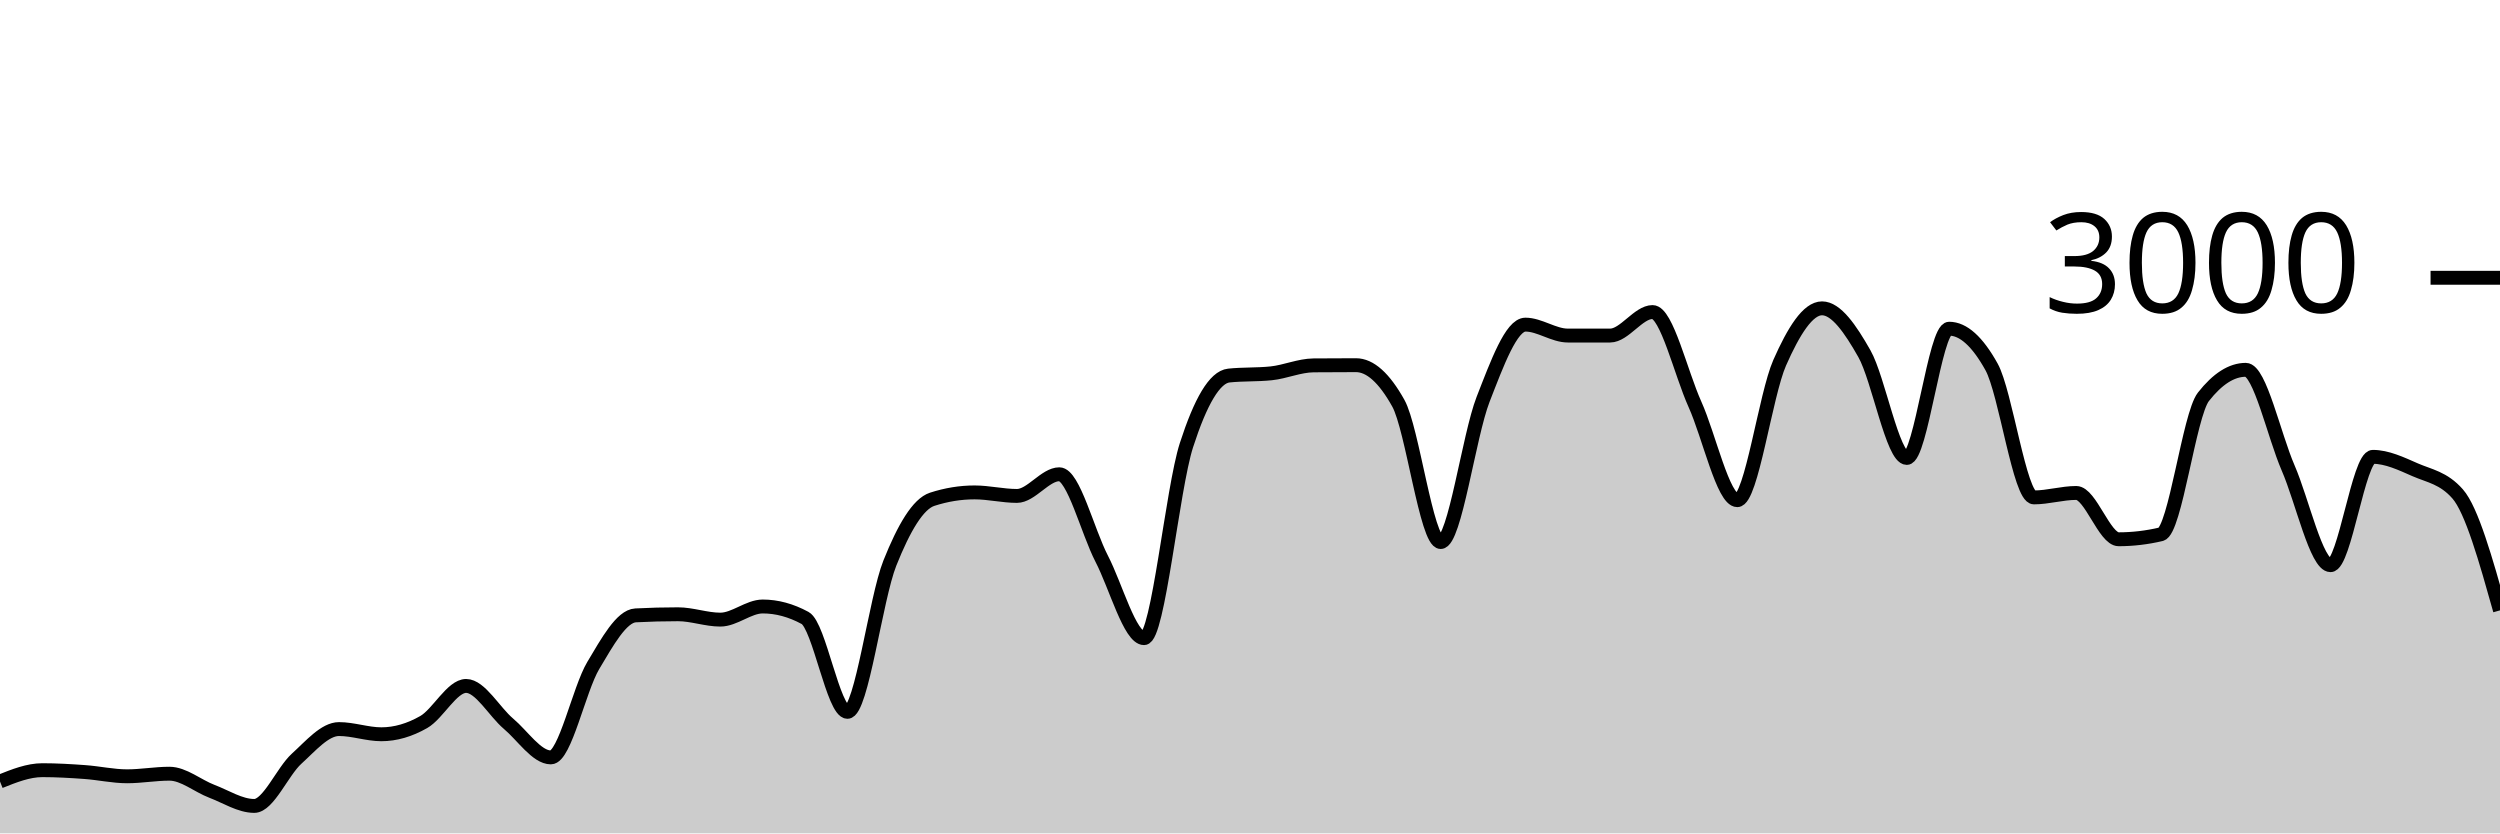
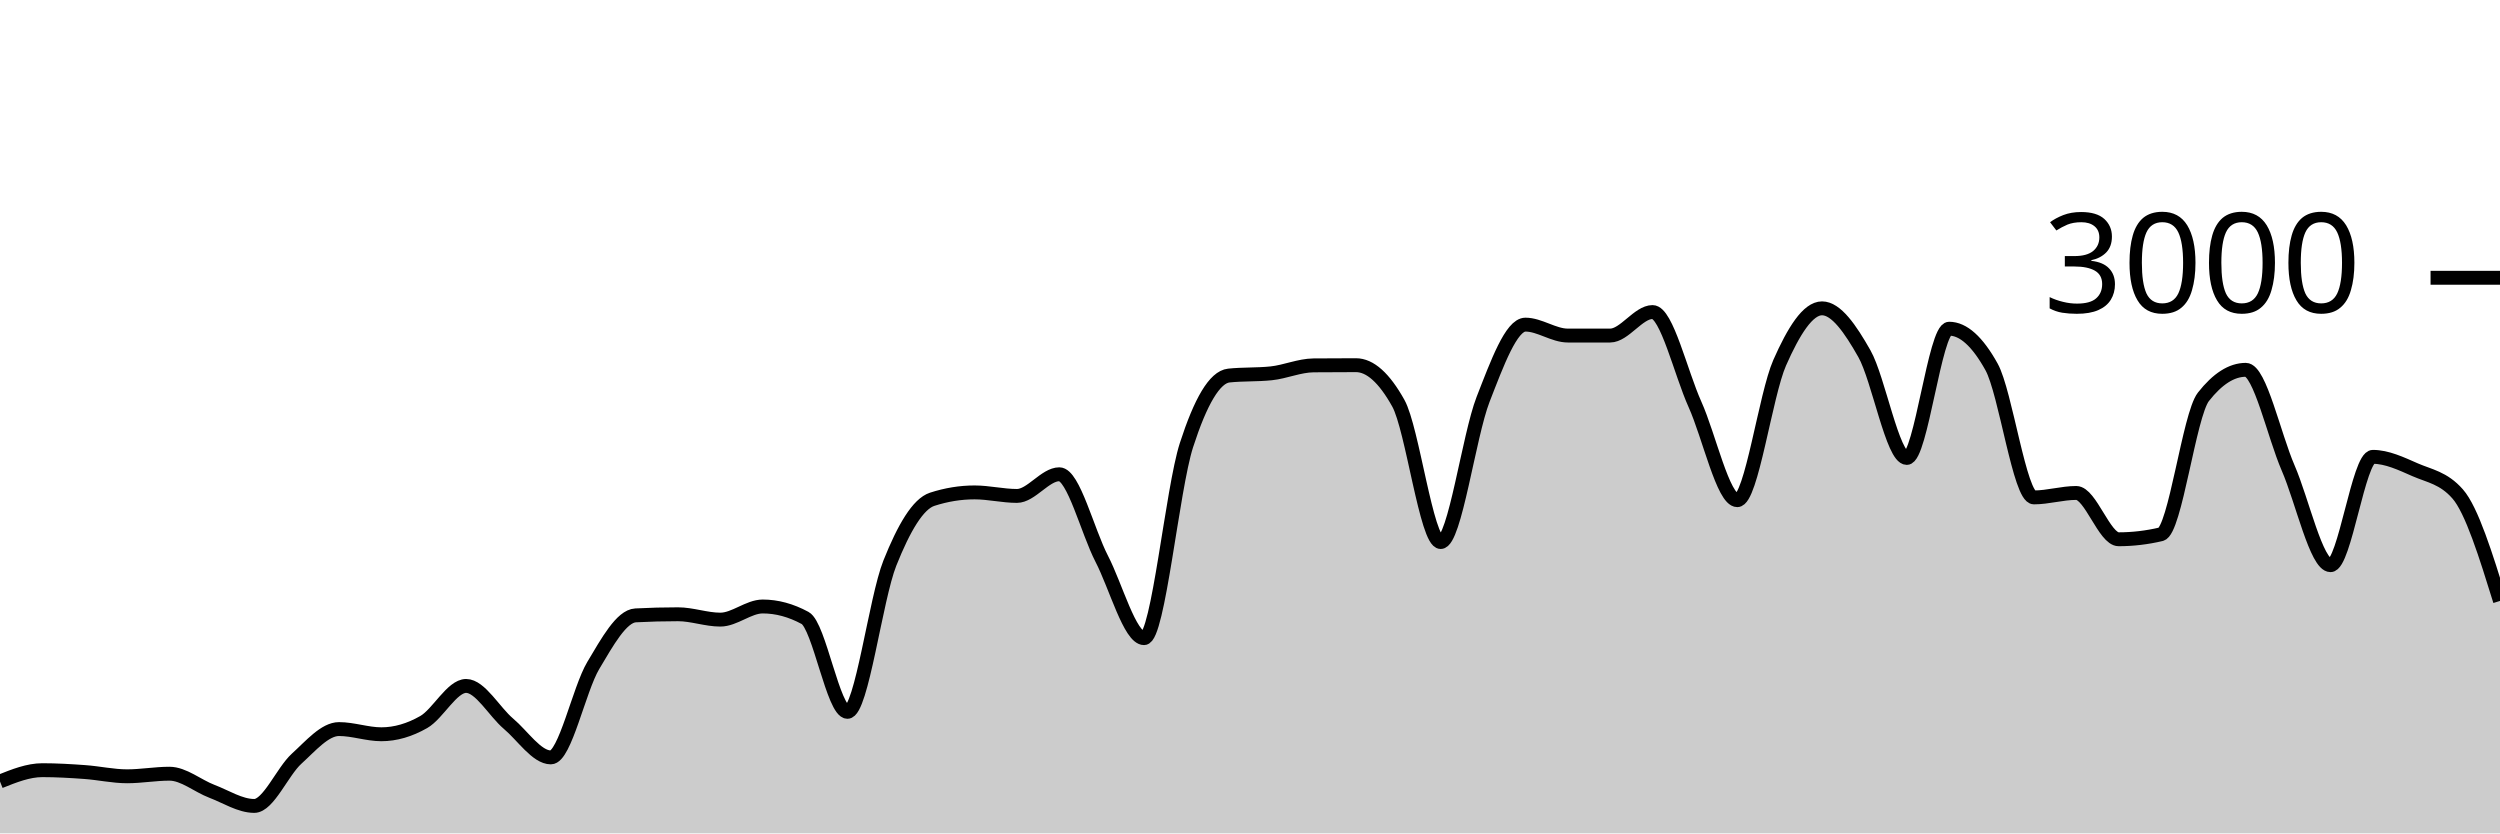
<svg xmlns="http://www.w3.org/2000/svg" viewBox="0 0 180 60">
  <g transform="translate(0,20)">
-     <path class="area" fill="rgba(0, 0, 0, 0.2)" d="M0,36.267C1.017,35.86,2.034,35.453,3.051,35.453C4.068,35.453,5.085,35.513,6.102,35.587C7.119,35.66,8.136,35.893,9.153,35.893C10.169,35.893,11.186,35.707,12.203,35.707C13.22,35.707,14.237,36.587,15.254,36.973C16.271,37.36,17.288,38.027,18.305,38.027C19.322,38.027,20.339,35.549,21.356,34.627C22.373,33.704,23.39,32.493,24.407,32.493C25.424,32.493,26.441,32.867,27.458,32.867C28.475,32.867,29.492,32.567,30.508,31.987C31.525,31.407,32.542,29.387,33.559,29.387C34.576,29.387,35.593,31.249,36.61,32.107C37.627,32.964,38.644,34.533,39.661,34.533C40.678,34.533,41.695,29.624,42.712,27.92C43.729,26.216,44.746,24.36,45.763,24.307C46.78,24.253,47.797,24.227,48.814,24.227C49.831,24.227,50.847,24.613,51.864,24.613C52.881,24.613,53.898,23.667,54.915,23.667C55.932,23.667,56.949,23.942,57.966,24.493C58.983,25.044,60,31.253,61.017,31.253C62.034,31.253,63.051,23.098,64.068,20.547C65.085,17.996,66.102,16.276,67.119,15.947C68.136,15.618,69.153,15.453,70.169,15.453C71.186,15.453,72.203,15.707,73.22,15.707C74.237,15.707,75.254,14.147,76.271,14.147C77.288,14.147,78.305,18.26,79.322,20.227C80.339,22.193,81.356,25.947,82.373,25.947C83.39,25.947,84.407,15.204,85.424,12.053C86.441,8.902,87.458,7.147,88.475,7.04C89.492,6.933,90.508,6.987,91.525,6.88C92.542,6.773,93.559,6.316,94.576,6.307C95.593,6.298,96.61,6.293,97.627,6.293C98.644,6.293,99.661,7.204,100.678,9.027C101.695,10.849,102.712,19.027,103.729,19.027C104.746,19.027,105.763,11.369,106.78,8.76C107.797,6.151,108.814,3.373,109.831,3.373C110.847,3.373,111.864,4.16,112.881,4.16C113.898,4.16,114.915,4.16,115.932,4.16C116.949,4.16,117.966,2.467,118.983,2.467C120,2.467,121.017,6.849,122.034,9.107C123.051,11.364,124.068,16.013,125.085,16.013C126.102,16.013,127.119,8.422,128.136,6.12C129.153,3.818,130.169,2.2,131.186,2.2C132.203,2.2,133.22,3.671,134.237,5.467C135.254,7.262,136.271,12.973,137.288,12.973C138.305,12.973,139.322,3.667,140.339,3.667C141.356,3.667,142.373,4.582,143.39,6.413C144.407,8.244,145.424,15.813,146.441,15.813C147.458,15.813,148.475,15.493,149.492,15.493C150.508,15.493,151.525,18.827,152.542,18.827C153.559,18.827,154.576,18.707,155.593,18.467C156.61,18.227,157.627,9.871,158.644,8.573C159.661,7.276,160.678,6.627,161.695,6.627C162.712,6.627,163.729,11.349,164.746,13.693C165.763,16.038,166.78,20.693,167.797,20.693C168.814,20.693,169.831,12.893,170.847,12.893C171.864,12.893,172.881,13.382,173.898,13.827C174.915,14.271,175.932,14.404,176.949,15.56C177.966,16.716,178.983,20.331,180,23.947L180,40C178.983,40,177.966,40,176.949,40C175.932,40,174.915,40,173.898,40C172.881,40,171.864,40,170.847,40C169.831,40,168.814,40,167.797,40C166.78,40,165.763,40,164.746,40C163.729,40,162.712,40,161.695,40C160.678,40,159.661,40,158.644,40C157.627,40,156.61,40,155.593,40C154.576,40,153.559,40,152.542,40C151.525,40,150.508,40,149.492,40C148.475,40,147.458,40,146.441,40C145.424,40,144.407,40,143.39,40C142.373,40,141.356,40,140.339,40C139.322,40,138.305,40,137.288,40C136.271,40,135.254,40,134.237,40C133.22,40,132.203,40,131.186,40C130.169,40,129.153,40,128.136,40C127.119,40,126.102,40,125.085,40C124.068,40,123.051,40,122.034,40C121.017,40,120,40,118.983,40C117.966,40,116.949,40,115.932,40C114.915,40,113.898,40,112.881,40C111.864,40,110.847,40,109.831,40C108.814,40,107.797,40,106.78,40C105.763,40,104.746,40,103.729,40C102.712,40,101.695,40,100.678,40C99.661,40,98.644,40,97.627,40C96.61,40,95.593,40,94.576,40C93.559,40,92.542,40,91.525,40C90.508,40,89.492,40,88.475,40C87.458,40,86.441,40,85.424,40C84.407,40,83.39,40,82.373,40C81.356,40,80.339,40,79.322,40C78.305,40,77.288,40,76.271,40C75.254,40,74.237,40,73.22,40C72.203,40,71.186,40,70.169,40C69.153,40,68.136,40,67.119,40C66.102,40,65.085,40,64.068,40C63.051,40,62.034,40,61.017,40C60,40,58.983,40,57.966,40C56.949,40,55.932,40,54.915,40C53.898,40,52.881,40,51.864,40C50.847,40,49.831,40,48.814,40C47.797,40,46.78,40,45.763,40C44.746,40,43.729,40,42.712,40C41.695,40,40.678,40,39.661,40C38.644,40,37.627,40,36.61,40C35.593,40,34.576,40,33.559,40C32.542,40,31.525,40,30.508,40C29.492,40,28.475,40,27.458,40C26.441,40,25.424,40,24.407,40C23.39,40,22.373,40,21.356,40C20.339,40,19.322,40,18.305,40C17.288,40,16.271,40,15.254,40C14.237,40,13.22,40,12.203,40C11.186,40,10.169,40,9.153,40C8.136,40,7.119,40,6.102,40C5.085,40,4.068,40,3.051,40C2.034,40,1.017,40,0,40Z" />
-     <path class="line" stroke="black" fill="none" d="M0,36.267C1.017,35.86,2.034,35.453,3.051,35.453C4.068,35.453,5.085,35.513,6.102,35.587C7.119,35.66,8.136,35.893,9.153,35.893C10.169,35.893,11.186,35.707,12.203,35.707C13.22,35.707,14.237,36.587,15.254,36.973C16.271,37.36,17.288,38.027,18.305,38.027C19.322,38.027,20.339,35.549,21.356,34.627C22.373,33.704,23.39,32.493,24.407,32.493C25.424,32.493,26.441,32.867,27.458,32.867C28.475,32.867,29.492,32.567,30.508,31.987C31.525,31.407,32.542,29.387,33.559,29.387C34.576,29.387,35.593,31.249,36.61,32.107C37.627,32.964,38.644,34.533,39.661,34.533C40.678,34.533,41.695,29.624,42.712,27.92C43.729,26.216,44.746,24.36,45.763,24.307C46.78,24.253,47.797,24.227,48.814,24.227C49.831,24.227,50.847,24.613,51.864,24.613C52.881,24.613,53.898,23.667,54.915,23.667C55.932,23.667,56.949,23.942,57.966,24.493C58.983,25.044,60,31.253,61.017,31.253C62.034,31.253,63.051,23.098,64.068,20.547C65.085,17.996,66.102,16.276,67.119,15.947C68.136,15.618,69.153,15.453,70.169,15.453C71.186,15.453,72.203,15.707,73.22,15.707C74.237,15.707,75.254,14.147,76.271,14.147C77.288,14.147,78.305,18.26,79.322,20.227C80.339,22.193,81.356,25.947,82.373,25.947C83.39,25.947,84.407,15.204,85.424,12.053C86.441,8.902,87.458,7.147,88.475,7.04C89.492,6.933,90.508,6.987,91.525,6.88C92.542,6.773,93.559,6.316,94.576,6.307C95.593,6.298,96.61,6.293,97.627,6.293C98.644,6.293,99.661,7.204,100.678,9.027C101.695,10.849,102.712,19.027,103.729,19.027C104.746,19.027,105.763,11.369,106.78,8.76C107.797,6.151,108.814,3.373,109.831,3.373C110.847,3.373,111.864,4.16,112.881,4.16C113.898,4.16,114.915,4.16,115.932,4.16C116.949,4.16,117.966,2.467,118.983,2.467C120,2.467,121.017,6.849,122.034,9.107C123.051,11.364,124.068,16.013,125.085,16.013C126.102,16.013,127.119,8.422,128.136,6.12C129.153,3.818,130.169,2.2,131.186,2.2C132.203,2.2,133.22,3.671,134.237,5.467C135.254,7.262,136.271,12.973,137.288,12.973C138.305,12.973,139.322,3.667,140.339,3.667C141.356,3.667,142.373,4.582,143.39,6.413C144.407,8.244,145.424,15.813,146.441,15.813C147.458,15.813,148.475,15.493,149.492,15.493C150.508,15.493,151.525,18.827,152.542,18.827C153.559,18.827,154.576,18.707,155.593,18.467C156.61,18.227,157.627,9.871,158.644,8.573C159.661,7.276,160.678,6.627,161.695,6.627C162.712,6.627,163.729,11.349,164.746,13.693C165.763,16.038,166.78,20.693,167.797,20.693C168.814,20.693,169.831,12.893,170.847,12.893C171.864,12.893,172.881,13.382,173.898,13.827C174.915,14.271,175.932,14.404,176.949,15.56C177.966,16.716,178.983,20.331,180,23.947" />
+     <path class="area" fill="rgba(0, 0, 0, 0.2)" d="M0,36.267C1.017,35.86,2.034,35.453,3.051,35.453C4.068,35.453,5.085,35.513,6.102,35.587C7.119,35.66,8.136,35.893,9.153,35.893C10.169,35.893,11.186,35.707,12.203,35.707C13.22,35.707,14.237,36.587,15.254,36.973C16.271,37.36,17.288,38.027,18.305,38.027C19.322,38.027,20.339,35.549,21.356,34.627C22.373,33.704,23.39,32.493,24.407,32.493C25.424,32.493,26.441,32.867,27.458,32.867C28.475,32.867,29.492,32.567,30.508,31.987C31.525,31.407,32.542,29.387,33.559,29.387C34.576,29.387,35.593,31.249,36.61,32.107C37.627,32.964,38.644,34.533,39.661,34.533C40.678,34.533,41.695,29.624,42.712,27.92C43.729,26.216,44.746,24.36,45.763,24.307C46.78,24.253,47.797,24.227,48.814,24.227C49.831,24.227,50.847,24.613,51.864,24.613C52.881,24.613,53.898,23.667,54.915,23.667C55.932,23.667,56.949,23.942,57.966,24.493C58.983,25.044,60,31.253,61.017,31.253C62.034,31.253,63.051,23.098,64.068,20.547C65.085,17.996,66.102,16.276,67.119,15.947C68.136,15.618,69.153,15.453,70.169,15.453C71.186,15.453,72.203,15.707,73.22,15.707C74.237,15.707,75.254,14.147,76.271,14.147C77.288,14.147,78.305,18.26,79.322,20.227C80.339,22.193,81.356,25.947,82.373,25.947C83.39,25.947,84.407,15.204,85.424,12.053C86.441,8.902,87.458,7.147,88.475,7.04C89.492,6.933,90.508,6.987,91.525,6.88C92.542,6.773,93.559,6.316,94.576,6.307C95.593,6.298,96.61,6.293,97.627,6.293C98.644,6.293,99.661,7.204,100.678,9.027C101.695,10.849,102.712,19.027,103.729,19.027C104.746,19.027,105.763,11.369,106.78,8.76C107.797,6.151,108.814,3.373,109.831,3.373C110.847,3.373,111.864,4.16,112.881,4.16C113.898,4.16,114.915,4.16,115.932,4.16C116.949,4.16,117.966,2.467,118.983,2.467C120,2.467,121.017,6.849,122.034,9.107C123.051,11.364,124.068,16.013,125.085,16.013C126.102,16.013,127.119,8.422,128.136,6.12C129.153,3.818,130.169,2.2,131.186,2.2C132.203,2.2,133.22,3.671,134.237,5.467C135.254,7.262,136.271,12.973,137.288,12.973C138.305,12.973,139.322,3.667,140.339,3.667C141.356,3.667,142.373,4.582,143.39,6.413C144.407,8.244,145.424,15.813,146.441,15.813C147.458,15.813,148.475,15.493,149.492,15.493C150.508,15.493,151.525,18.827,152.542,18.827C153.559,18.827,154.576,18.707,155.593,18.467C156.61,18.227,157.627,9.871,158.644,8.573C159.661,7.276,160.678,6.627,161.695,6.627C162.712,6.627,163.729,11.349,164.746,13.693C165.763,16.038,166.78,20.693,167.797,20.693C168.814,20.693,169.831,12.893,170.847,12.893C171.864,12.893,172.881,13.382,173.898,13.827C174.915,14.271,175.932,14.404,176.949,15.56C177.966,16.716,178.983,19.991,180,23.267L180,40C178.983,40,177.966,40,176.949,40C175.932,40,174.915,40,173.898,40C172.881,40,171.864,40,170.847,40C169.831,40,168.814,40,167.797,40C166.78,40,165.763,40,164.746,40C163.729,40,162.712,40,161.695,40C160.678,40,159.661,40,158.644,40C157.627,40,156.61,40,155.593,40C154.576,40,153.559,40,152.542,40C151.525,40,150.508,40,149.492,40C148.475,40,147.458,40,146.441,40C145.424,40,144.407,40,143.39,40C142.373,40,141.356,40,140.339,40C139.322,40,138.305,40,137.288,40C136.271,40,135.254,40,134.237,40C133.22,40,132.203,40,131.186,40C130.169,40,129.153,40,128.136,40C127.119,40,126.102,40,125.085,40C124.068,40,123.051,40,122.034,40C121.017,40,120,40,118.983,40C117.966,40,116.949,40,115.932,40C114.915,40,113.898,40,112.881,40C111.864,40,110.847,40,109.831,40C108.814,40,107.797,40,106.78,40C105.763,40,104.746,40,103.729,40C102.712,40,101.695,40,100.678,40C99.661,40,98.644,40,97.627,40C96.61,40,95.593,40,94.576,40C93.559,40,92.542,40,91.525,40C90.508,40,89.492,40,88.475,40C87.458,40,86.441,40,85.424,40C84.407,40,83.39,40,82.373,40C81.356,40,80.339,40,79.322,40C78.305,40,77.288,40,76.271,40C75.254,40,74.237,40,73.22,40C72.203,40,71.186,40,70.169,40C69.153,40,68.136,40,67.119,40C66.102,40,65.085,40,64.068,40C63.051,40,62.034,40,61.017,40C60,40,58.983,40,57.966,40C56.949,40,55.932,40,54.915,40C53.898,40,52.881,40,51.864,40C50.847,40,49.831,40,48.814,40C47.797,40,46.78,40,45.763,40C44.746,40,43.729,40,42.712,40C41.695,40,40.678,40,39.661,40C38.644,40,37.627,40,36.61,40C35.593,40,34.576,40,33.559,40C32.542,40,31.525,40,30.508,40C29.492,40,28.475,40,27.458,40C26.441,40,25.424,40,24.407,40C23.39,40,22.373,40,21.356,40C20.339,40,19.322,40,18.305,40C17.288,40,16.271,40,15.254,40C14.237,40,13.22,40,12.203,40C11.186,40,10.169,40,9.153,40C8.136,40,7.119,40,6.102,40C5.085,40,4.068,40,3.051,40C2.034,40,1.017,40,0,40Z" />
+     <path class="line" stroke="black" fill="none" d="M0,36.267C1.017,35.86,2.034,35.453,3.051,35.453C4.068,35.453,5.085,35.513,6.102,35.587C7.119,35.66,8.136,35.893,9.153,35.893C10.169,35.893,11.186,35.707,12.203,35.707C13.22,35.707,14.237,36.587,15.254,36.973C16.271,37.36,17.288,38.027,18.305,38.027C19.322,38.027,20.339,35.549,21.356,34.627C22.373,33.704,23.39,32.493,24.407,32.493C25.424,32.493,26.441,32.867,27.458,32.867C28.475,32.867,29.492,32.567,30.508,31.987C31.525,31.407,32.542,29.387,33.559,29.387C34.576,29.387,35.593,31.249,36.61,32.107C37.627,32.964,38.644,34.533,39.661,34.533C40.678,34.533,41.695,29.624,42.712,27.92C43.729,26.216,44.746,24.36,45.763,24.307C46.78,24.253,47.797,24.227,48.814,24.227C49.831,24.227,50.847,24.613,51.864,24.613C52.881,24.613,53.898,23.667,54.915,23.667C55.932,23.667,56.949,23.942,57.966,24.493C58.983,25.044,60,31.253,61.017,31.253C62.034,31.253,63.051,23.098,64.068,20.547C65.085,17.996,66.102,16.276,67.119,15.947C68.136,15.618,69.153,15.453,70.169,15.453C71.186,15.453,72.203,15.707,73.22,15.707C74.237,15.707,75.254,14.147,76.271,14.147C77.288,14.147,78.305,18.26,79.322,20.227C80.339,22.193,81.356,25.947,82.373,25.947C83.39,25.947,84.407,15.204,85.424,12.053C86.441,8.902,87.458,7.147,88.475,7.04C89.492,6.933,90.508,6.987,91.525,6.88C92.542,6.773,93.559,6.316,94.576,6.307C95.593,6.298,96.61,6.293,97.627,6.293C98.644,6.293,99.661,7.204,100.678,9.027C101.695,10.849,102.712,19.027,103.729,19.027C104.746,19.027,105.763,11.369,106.78,8.76C107.797,6.151,108.814,3.373,109.831,3.373C110.847,3.373,111.864,4.16,112.881,4.16C113.898,4.16,114.915,4.16,115.932,4.16C116.949,4.16,117.966,2.467,118.983,2.467C120,2.467,121.017,6.849,122.034,9.107C123.051,11.364,124.068,16.013,125.085,16.013C126.102,16.013,127.119,8.422,128.136,6.12C129.153,3.818,130.169,2.2,131.186,2.2C132.203,2.2,133.22,3.671,134.237,5.467C135.254,7.262,136.271,12.973,137.288,12.973C138.305,12.973,139.322,3.667,140.339,3.667C141.356,3.667,142.373,4.582,143.39,6.413C144.407,8.244,145.424,15.813,146.441,15.813C147.458,15.813,148.475,15.493,149.492,15.493C150.508,15.493,151.525,18.827,152.542,18.827C153.559,18.827,154.576,18.707,155.593,18.467C156.61,18.227,157.627,9.871,158.644,8.573C159.661,7.276,160.678,6.627,161.695,6.627C162.712,6.627,163.729,11.349,164.746,13.693C165.763,16.038,166.78,20.693,167.797,20.693C168.814,20.693,169.831,12.893,170.847,12.893C171.864,12.893,172.881,13.382,173.898,13.827C174.915,14.271,175.932,14.404,176.949,15.56C177.966,16.716,178.983,19.991,180,23.267" />
    <path class="axis-ceiling" stroke-width="1" stroke="black" fill="none" d="M175,0L180,0" />
    <text class="axis-ceiling-label" font-family="sans-serif" text-anchor="end" font-size="10px" x="170" y="2.5">3000</text>
  </g>
</svg>
